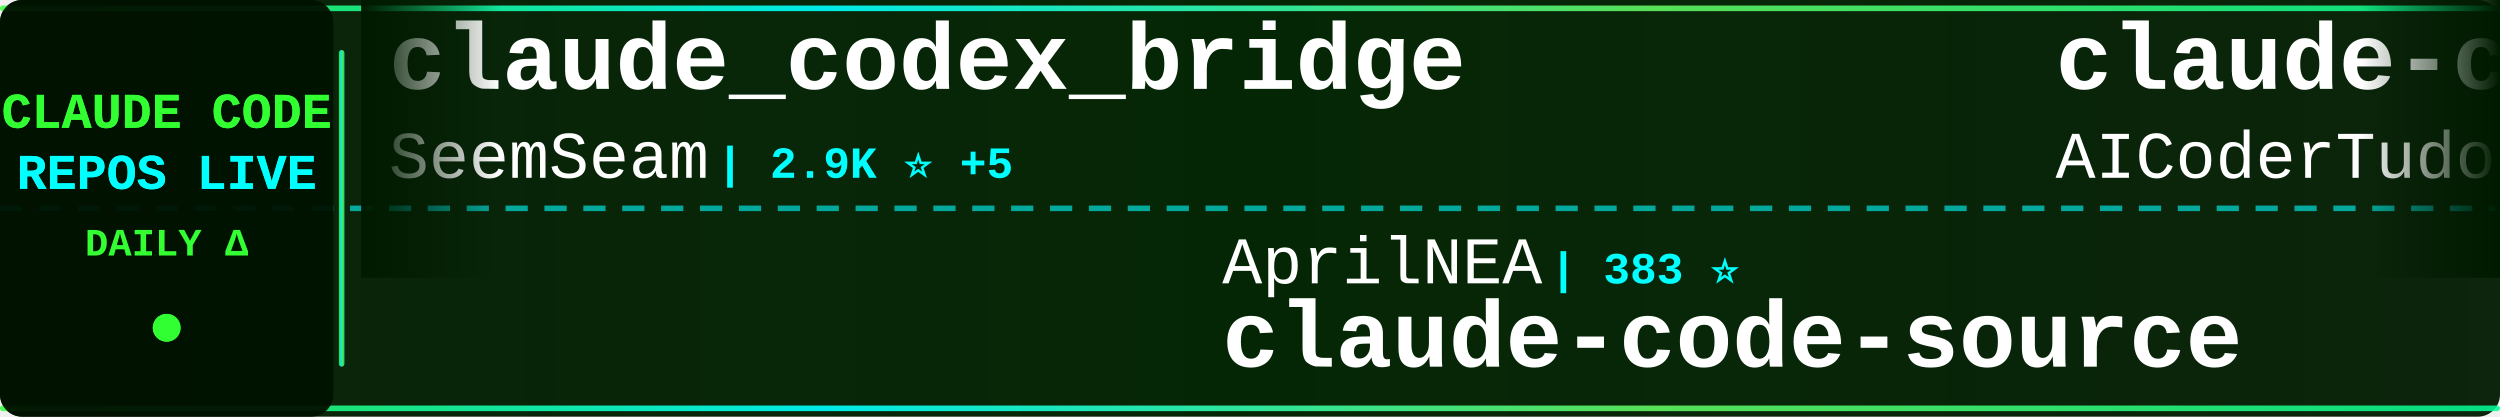
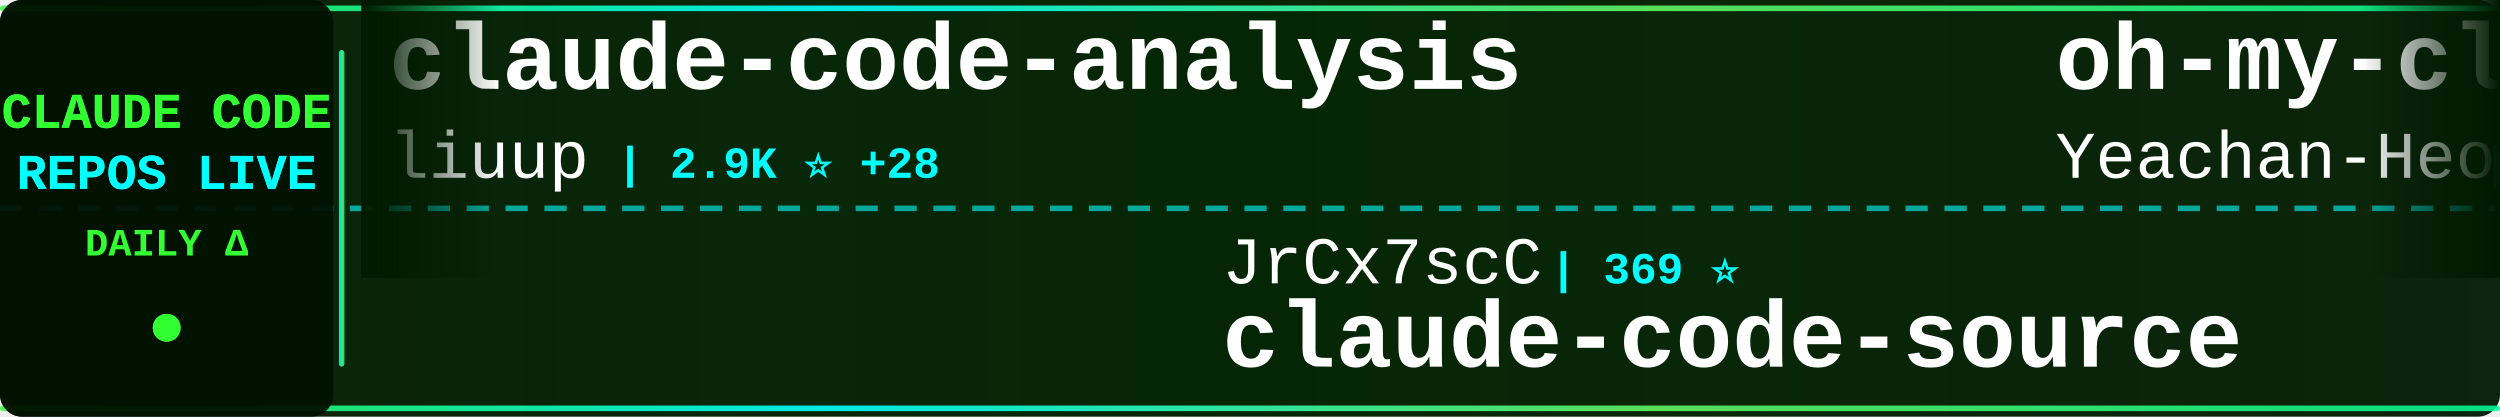
<svg xmlns="http://www.w3.org/2000/svg" width="900" height="150">
  <defs>
    <linearGradient id="tickerBg" x1="0%" y1="0%" x2="100%" y2="0%">
      <stop offset="0%" style="stop-color:#001a00;stop-opacity:0.95" />
      <stop offset="50%" style="stop-color:#002200;stop-opacity:0.98" />
      <stop offset="100%" style="stop-color:#001a00;stop-opacity:0.95" />
    </linearGradient>
    <linearGradient id="borderGrad" x1="0%" y1="0%" x2="100%" y2="0%">
      <stop offset="0%" style="stop-color:#33ff33;stop-opacity:0.85">
        <animate attributeName="stop-opacity" values="0.85;1;0.85" dur="2s" repeatCount="indefinite" />
      </stop>
      <stop offset="33%" style="stop-color:#00ffff;stop-opacity:0.9">
        <animate attributeName="stop-opacity" values="0.9;1;0.9" dur="2.2s" repeatCount="indefinite" />
      </stop>
      <stop offset="66%" style="stop-color:#66ff66;stop-opacity:0.85">
        <animate attributeName="stop-opacity" values="0.85;1;0.85" dur="1.8s" repeatCount="indefinite" />
      </stop>
      <stop offset="100%" style="stop-color:#00ff99;stop-opacity:0.85">
        <animate attributeName="stop-opacity" values="0.85;1;0.85" dur="2s" repeatCount="indefinite" />
      </stop>
    </linearGradient>
    <filter id="textGlow">
      <feGaussianBlur stdDeviation="0.1" result="coloredBlur" />
      <feMerge>
        <feMergeNode in="coloredBlur" />
        <feMergeNode in="SourceGraphic" />
      </feMerge>
    </filter>
    <filter id="metricGlow">
      <feGaussianBlur stdDeviation="0.2" result="coloredBlur" />
      <feMerge>
        <feMergeNode in="coloredBlur" />
        <feMergeNode in="SourceGraphic" />
      </feMerge>
    </filter>
    <linearGradient id="leftFade" x1="0%" y1="0%" x2="100%" y2="0%">
      <stop offset="0%" style="stop-color:#001a00;stop-opacity:1" />
      <stop offset="100%" style="stop-color:#001a00;stop-opacity:0" />
    </linearGradient>
    <linearGradient id="rightFade" x1="0%" y1="0%" x2="100%" y2="0%">
      <stop offset="0%" style="stop-color:#001a00;stop-opacity:0" />
      <stop offset="100%" style="stop-color:#001a00;stop-opacity:1" />
    </linearGradient>
  </defs>
  <rect width="900" height="150" fill="url(#tickerBg)" rx="8" />
  <rect x="0" y="2" width="900" height="2" fill="url(#borderGrad)" rx="1" />
  <rect x="0" y="146" width="900" height="2" fill="url(#borderGrad)" rx="1" />
  <line x1="0" y1="75" x2="900" y2="75" stroke="#00ffff" stroke-width="2" stroke-dasharray="8 6" opacity="0.6" />
  <rect x="0" y="0" width="120" height="150" fill="#001100" opacity="0.95" rx="8" />
  <text x="60" y="46" font-family="'Courier New', monospace" font-size="18" font-weight="bold" fill="#33ff33" text-anchor="middle" filter="url(#textGlow)">
    CLAUDE CODE
  </text>
  <text x="60" y="68" font-family="'Courier New', monospace" font-size="18" font-weight="bold" fill="#00ffff" text-anchor="middle" filter="url(#textGlow)">
    REPOS LIVE
  </text>
  <text x="60" y="92" font-family="'Courier New', monospace" font-size="14" font-weight="bold" fill="#33ff33" text-anchor="middle">
    DAILY Δ
  </text>
  <circle cx="60" cy="118" r="5" fill="#33ff33" filter="url(#metricGlow)">
    <animate attributeName="r" values="4;6;4" dur="1.5s" repeatCount="indefinite" />
    <animate attributeName="opacity" values="0.6;1;0.6" dur="1.5s" repeatCount="indefinite" />
  </circle>
  <rect x="122" y="18" width="2" height="114" fill="url(#borderGrad)" rx="1" />
  <clipPath id="tickerClip">
    <rect x="130" y="0" width="770" height="150" />
  </clipPath>
  <g clip-path="url(#tickerClip)">
    <g id="tickerItems">
      <animateTransform attributeName="transform" attributeType="XML" type="translate" from="0 0" to="-3000 0" dur="54s" repeatCount="indefinite" />
      <g transform="translate(0, 0)">
-         <text x="140" y="32" font-family="'Courier New', monospace" font-size="34" font-weight="bold" fill="#ffffff">claude_codex_bridge</text>
-         <text x="140" y="64" font-family="'Courier New', monospace" font-size="24" font-weight="normal" fill="#ffffff" opacity="1.0">SeemSeam</text>
-         <text x="258" y="64" font-family="'Courier New', monospace" font-size="16" font-weight="bold" fill="#00ffff"> | 2.9K ⭐ +5</text>
+         <text x="140" y="32" font-family="'Courier New', monospace" font-size="34" font-weight="bold" fill="#ffffff">claude-code-analysis</text>
+         <text x="140" y="64" font-family="'Courier New', monospace" font-size="24" font-weight="normal" fill="#ffffff" opacity="1.0">liuup</text>
+         <text x="222" y="64" font-family="'Courier New', monospace" font-size="16" font-weight="bold" fill="#00ffff"> | 2.9K ⭐ +28</text>
      </g>
      <g transform="translate(300, 0)">
-         <text x="140" y="102" font-family="'Courier New', monospace" font-size="24" font-weight="normal" fill="#ffffff" opacity="1.0">AprilNEA</text>
-         <text x="258" y="102" font-family="'Courier New', monospace" font-size="16" font-weight="bold" fill="#00ffff"> | 383 ⭐</text>
+         <text x="140" y="102" font-family="'Courier New', monospace" font-size="24" font-weight="normal" fill="#ffffff" opacity="1.0">JrCx7scC</text>
+         <text x="258" y="102" font-family="'Courier New', monospace" font-size="16" font-weight="bold" fill="#00ffff"> | 369 ⭐</text>
        <text x="140" y="132" font-family="'Courier New', monospace" font-size="34" font-weight="bold" fill="#ffffff">claude-code-source</text>
      </g>
      <g transform="translate(600, 0)">
-         <text x="140" y="32" font-family="'Courier New', monospace" font-size="34" font-weight="bold" fill="#ffffff">claude-code-tudou</text>
-         <text x="140" y="64" font-family="'Courier New', monospace" font-size="24" font-weight="normal" fill="#ffffff" opacity="1.0">AICoderTudou</text>
-         <text x="306" y="64" font-family="'Courier New', monospace" font-size="16" font-weight="bold" fill="#00ffff"> | 500 ⭐</text>
+         <text x="140" y="32" font-family="'Courier New', monospace" font-size="34" font-weight="bold" fill="#ffffff">oh-my-claudecode</text>
+         <text x="140" y="64" font-family="'Courier New', monospace" font-size="24" font-weight="normal" fill="#ffffff" opacity="1.0">Yeachan-Heo</text>
+         <text x="294" y="64" font-family="'Courier New', monospace" font-size="16" font-weight="bold" fill="#00ffff"> | 35.7K ⭐ +101</text>
      </g>
      <g transform="translate(900, 0)">
-         <text x="140" y="102" font-family="'Courier New', monospace" font-size="24" font-weight="normal" fill="#ffffff" opacity="1.0">VoltAgent</text>
-         <text x="270" y="102" font-family="'Courier New', monospace" font-size="16" font-weight="bold" fill="#00ffff"> | 21.1K ⭐ +68</text>
-         <text x="140" y="132" font-family="'Courier New', monospace" font-size="34" font-weight="bold" fill="#ffffff">awesome-claude-code-suba...</text>
+         <text x="140" y="102" font-family="'Courier New', monospace" font-size="24" font-weight="normal" fill="#ffffff" opacity="1.0">Donchitos</text>
+         <text x="270" y="102" font-family="'Courier New', monospace" font-size="16" font-weight="bold" fill="#00ffff"> | 20.8K ⭐ +95</text>
+         <text x="140" y="132" font-family="'Courier New', monospace" font-size="34" font-weight="bold" fill="#ffffff">Claude-Code-Game-Studios</text>
      </g>
      <g transform="translate(1200, 0)">
-         <text x="140" y="32" font-family="'Courier New', monospace" font-size="34" font-weight="bold" fill="#ffffff">learn-claude-code</text>
-         <text x="140" y="64" font-family="'Courier New', monospace" font-size="24" font-weight="normal" fill="#ffffff" opacity="1.0">shareAI-lab</text>
-         <text x="294" y="64" font-family="'Courier New', monospace" font-size="16" font-weight="bold" fill="#00ffff"> | 64.5K ⭐ +220</text>
-       </g>
-       <g transform="translate(1500, 0)">
-         <text x="140" y="102" font-family="'Courier New', monospace" font-size="24" font-weight="normal" fill="#ffffff" opacity="1.0">fazxes</text>
-         <text x="234" y="102" font-family="'Courier New', monospace" font-size="16" font-weight="bold" fill="#00ffff"> | 219 ⭐ +1</text>
-         <text x="140" y="132" font-family="'Courier New', monospace" font-size="34" font-weight="bold" fill="#ffffff">Claude-code</text>
-       </g>
-       <g transform="translate(1800, 0)">
-         <text x="140" y="32" font-family="'Courier New', monospace" font-size="34" font-weight="bold" fill="#ffffff">claude-coder</text>
-         <text x="140" y="64" font-family="'Courier New', monospace" font-size="24" font-weight="normal" fill="#ffffff" opacity="1.0">kodu-ai</text>
-         <text x="246" y="64" font-family="'Courier New', monospace" font-size="16" font-weight="bold" fill="#00ffff"> | 5.3K ⭐</text>
-       </g>
-       <g transform="translate(2100, 0)">
-         <text x="140" y="102" font-family="'Courier New', monospace" font-size="24" font-weight="normal" fill="#ffffff" opacity="1.0">shanraisshan</text>
-         <text x="306" y="102" font-family="'Courier New', monospace" font-size="16" font-weight="bold" fill="#00ffff"> | 56.2K ⭐ +174</text>
-         <text x="140" y="132" font-family="'Courier New', monospace" font-size="34" font-weight="bold" fill="#ffffff">claude-code-best-practic...</text>
-       </g>
-       <g transform="translate(2400, 0)">
        <text x="140" y="32" font-family="'Courier New', monospace" font-size="34" font-weight="bold" fill="#ffffff">claude-code-webui</text>
        <text x="140" y="64" font-family="'Courier New', monospace" font-size="24" font-weight="normal" fill="#ffffff" opacity="1.0">sugyan</text>
        <text x="234" y="64" font-family="'Courier New', monospace" font-size="16" font-weight="bold" fill="#00ffff"> | 1.1K ⭐</text>
      </g>
+       <g transform="translate(1500, 0)">
+         <text x="140" y="102" font-family="'Courier New', monospace" font-size="24" font-weight="normal" fill="#ffffff" opacity="1.0">FlorianBruniaux</text>
+         <text x="342" y="102" font-family="'Courier New', monospace" font-size="16" font-weight="bold" fill="#00ffff"> | 4.7K ⭐ +23</text>
+         <text x="140" y="132" font-family="'Courier New', monospace" font-size="34" font-weight="bold" fill="#ffffff">claude-code-ultimate-gui...</text>
+       </g>
+       <g transform="translate(1800, 0)">
+         <text x="140" y="32" font-family="'Courier New', monospace" font-size="34" font-weight="bold" fill="#ffffff">claude-code-rust</text>
+         <text x="140" y="64" font-family="'Courier New', monospace" font-size="24" font-weight="normal" fill="#ffffff" opacity="1.0">lorryjovens-hub</text>
+         <text x="342" y="64" font-family="'Courier New', monospace" font-size="16" font-weight="bold" fill="#00ffff"> | 1.6K ⭐</text>
+       </g>
+       <g transform="translate(2100, 0)">
+         <text x="140" y="102" font-family="'Courier New', monospace" font-size="24" font-weight="normal" fill="#ffffff" opacity="1.0">anthropics</text>
+         <text x="282" y="102" font-family="'Courier New', monospace" font-size="16" font-weight="bold" fill="#00ffff"> | 861 ⭐ +3</text>
+         <text x="140" y="132" font-family="'Courier New', monospace" font-size="34" font-weight="bold" fill="#ffffff">claude-code-base-action</text>
+       </g>
+       <g transform="translate(2400, 0)">
+         <text x="140" y="32" font-family="'Courier New', monospace" font-size="34" font-weight="bold" fill="#ffffff">claude-code-router</text>
+         <text x="140" y="64" font-family="'Courier New', monospace" font-size="24" font-weight="normal" fill="#ffffff" opacity="1.0">musistudio</text>
+         <text x="282" y="64" font-family="'Courier New', monospace" font-size="16" font-weight="bold" fill="#00ffff"> | 34.7K ⭐ +33</text>
+       </g>
      <g transform="translate(2700, 0)">
-         <text x="140" y="102" font-family="'Courier New', monospace" font-size="24" font-weight="normal" fill="#ffffff" opacity="1.0">disler</text>
-         <text x="234" y="102" font-family="'Courier New', monospace" font-size="16" font-weight="bold" fill="#00ffff"> | 3.7K ⭐ +3</text>
-         <text x="140" y="132" font-family="'Courier New', monospace" font-size="34" font-weight="bold" fill="#ffffff">claude-code-hooks-master...</text>
+         <text x="140" y="102" font-family="'Courier New', monospace" font-size="24" font-weight="normal" fill="#ffffff" opacity="1.0">zstmfhy</text>
+         <text x="246" y="102" font-family="'Courier New', monospace" font-size="16" font-weight="bold" fill="#00ffff"> | 190 ⭐</text>
+         <text x="140" y="132" font-family="'Courier New', monospace" font-size="34" font-weight="bold" fill="#ffffff">Claude-code</text>
      </g>
      <g transform="translate(3000, 0)">
-         <text x="140" y="32" font-family="'Courier New', monospace" font-size="34" font-weight="bold" fill="#ffffff">claude_codex_bridge</text>
-         <text x="140" y="64" font-family="'Courier New', monospace" font-size="24" font-weight="normal" fill="#ffffff" opacity="1.0">SeemSeam</text>
-         <text x="258" y="64" font-family="'Courier New', monospace" font-size="16" font-weight="bold" fill="#00ffff"> | 2.9K ⭐ +5</text>
+         <text x="140" y="32" font-family="'Courier New', monospace" font-size="34" font-weight="bold" fill="#ffffff">claude-code-analysis</text>
+         <text x="140" y="64" font-family="'Courier New', monospace" font-size="24" font-weight="normal" fill="#ffffff" opacity="1.0">liuup</text>
+         <text x="222" y="64" font-family="'Courier New', monospace" font-size="16" font-weight="bold" fill="#00ffff"> | 2.9K ⭐ +28</text>
      </g>
      <g transform="translate(3300, 0)">
-         <text x="140" y="102" font-family="'Courier New', monospace" font-size="24" font-weight="normal" fill="#ffffff" opacity="1.0">AprilNEA</text>
-         <text x="258" y="102" font-family="'Courier New', monospace" font-size="16" font-weight="bold" fill="#00ffff"> | 383 ⭐</text>
+         <text x="140" y="102" font-family="'Courier New', monospace" font-size="24" font-weight="normal" fill="#ffffff" opacity="1.0">JrCx7scC</text>
+         <text x="258" y="102" font-family="'Courier New', monospace" font-size="16" font-weight="bold" fill="#00ffff"> | 369 ⭐</text>
        <text x="140" y="132" font-family="'Courier New', monospace" font-size="34" font-weight="bold" fill="#ffffff">claude-code-source</text>
      </g>
      <g transform="translate(3600, 0)">
-         <text x="140" y="32" font-family="'Courier New', monospace" font-size="34" font-weight="bold" fill="#ffffff">claude-code-tudou</text>
-         <text x="140" y="64" font-family="'Courier New', monospace" font-size="24" font-weight="normal" fill="#ffffff" opacity="1.0">AICoderTudou</text>
-         <text x="306" y="64" font-family="'Courier New', monospace" font-size="16" font-weight="bold" fill="#00ffff"> | 500 ⭐</text>
+         <text x="140" y="32" font-family="'Courier New', monospace" font-size="34" font-weight="bold" fill="#ffffff">oh-my-claudecode</text>
+         <text x="140" y="64" font-family="'Courier New', monospace" font-size="24" font-weight="normal" fill="#ffffff" opacity="1.0">Yeachan-Heo</text>
+         <text x="294" y="64" font-family="'Courier New', monospace" font-size="16" font-weight="bold" fill="#00ffff"> | 35.7K ⭐ +101</text>
      </g>
      <g transform="translate(3900, 0)">
-         <text x="140" y="102" font-family="'Courier New', monospace" font-size="24" font-weight="normal" fill="#ffffff" opacity="1.0">VoltAgent</text>
-         <text x="270" y="102" font-family="'Courier New', monospace" font-size="16" font-weight="bold" fill="#00ffff"> | 21.1K ⭐ +68</text>
-         <text x="140" y="132" font-family="'Courier New', monospace" font-size="34" font-weight="bold" fill="#ffffff">awesome-claude-code-suba...</text>
+         <text x="140" y="102" font-family="'Courier New', monospace" font-size="24" font-weight="normal" fill="#ffffff" opacity="1.0">Donchitos</text>
+         <text x="270" y="102" font-family="'Courier New', monospace" font-size="16" font-weight="bold" fill="#00ffff"> | 20.8K ⭐ +95</text>
+         <text x="140" y="132" font-family="'Courier New', monospace" font-size="34" font-weight="bold" fill="#ffffff">Claude-Code-Game-Studios</text>
      </g>
    </g>
  </g>
  <rect x="130" y="0" width="50" height="100" fill="url(#leftFade)" />
  <rect x="850" y="0" width="50" height="100" fill="url(#rightFade)" />
</svg>
